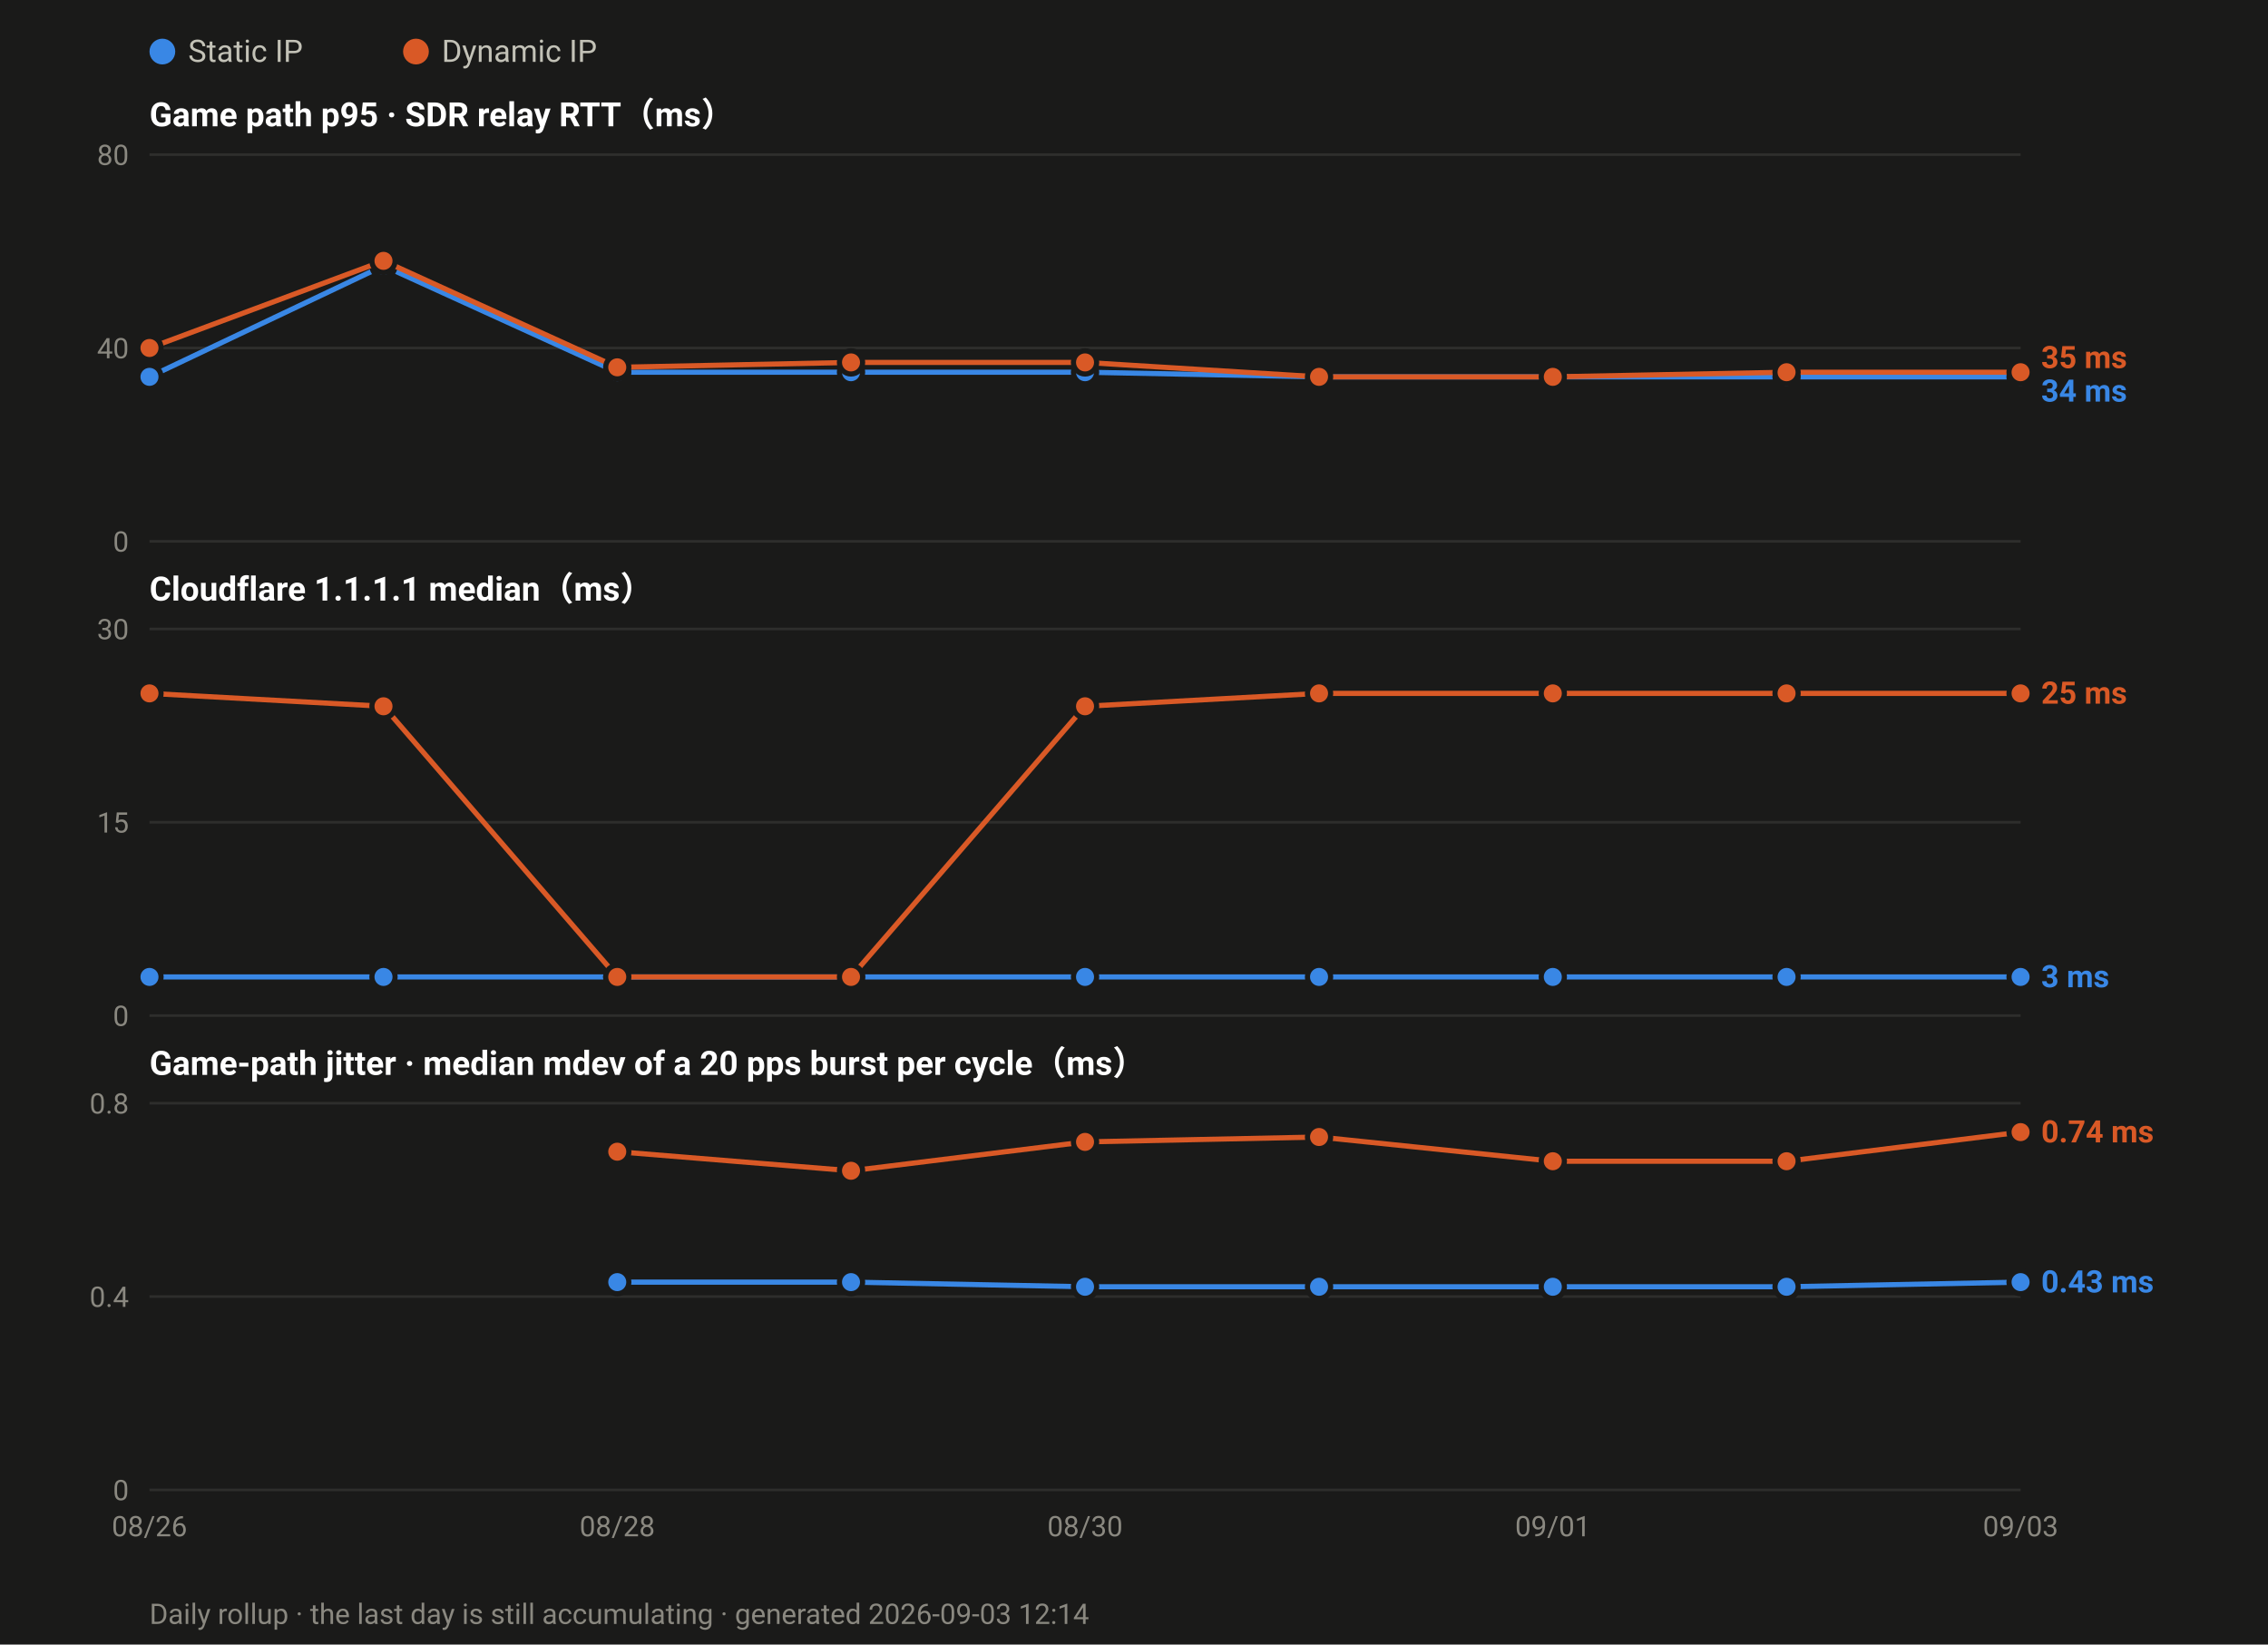
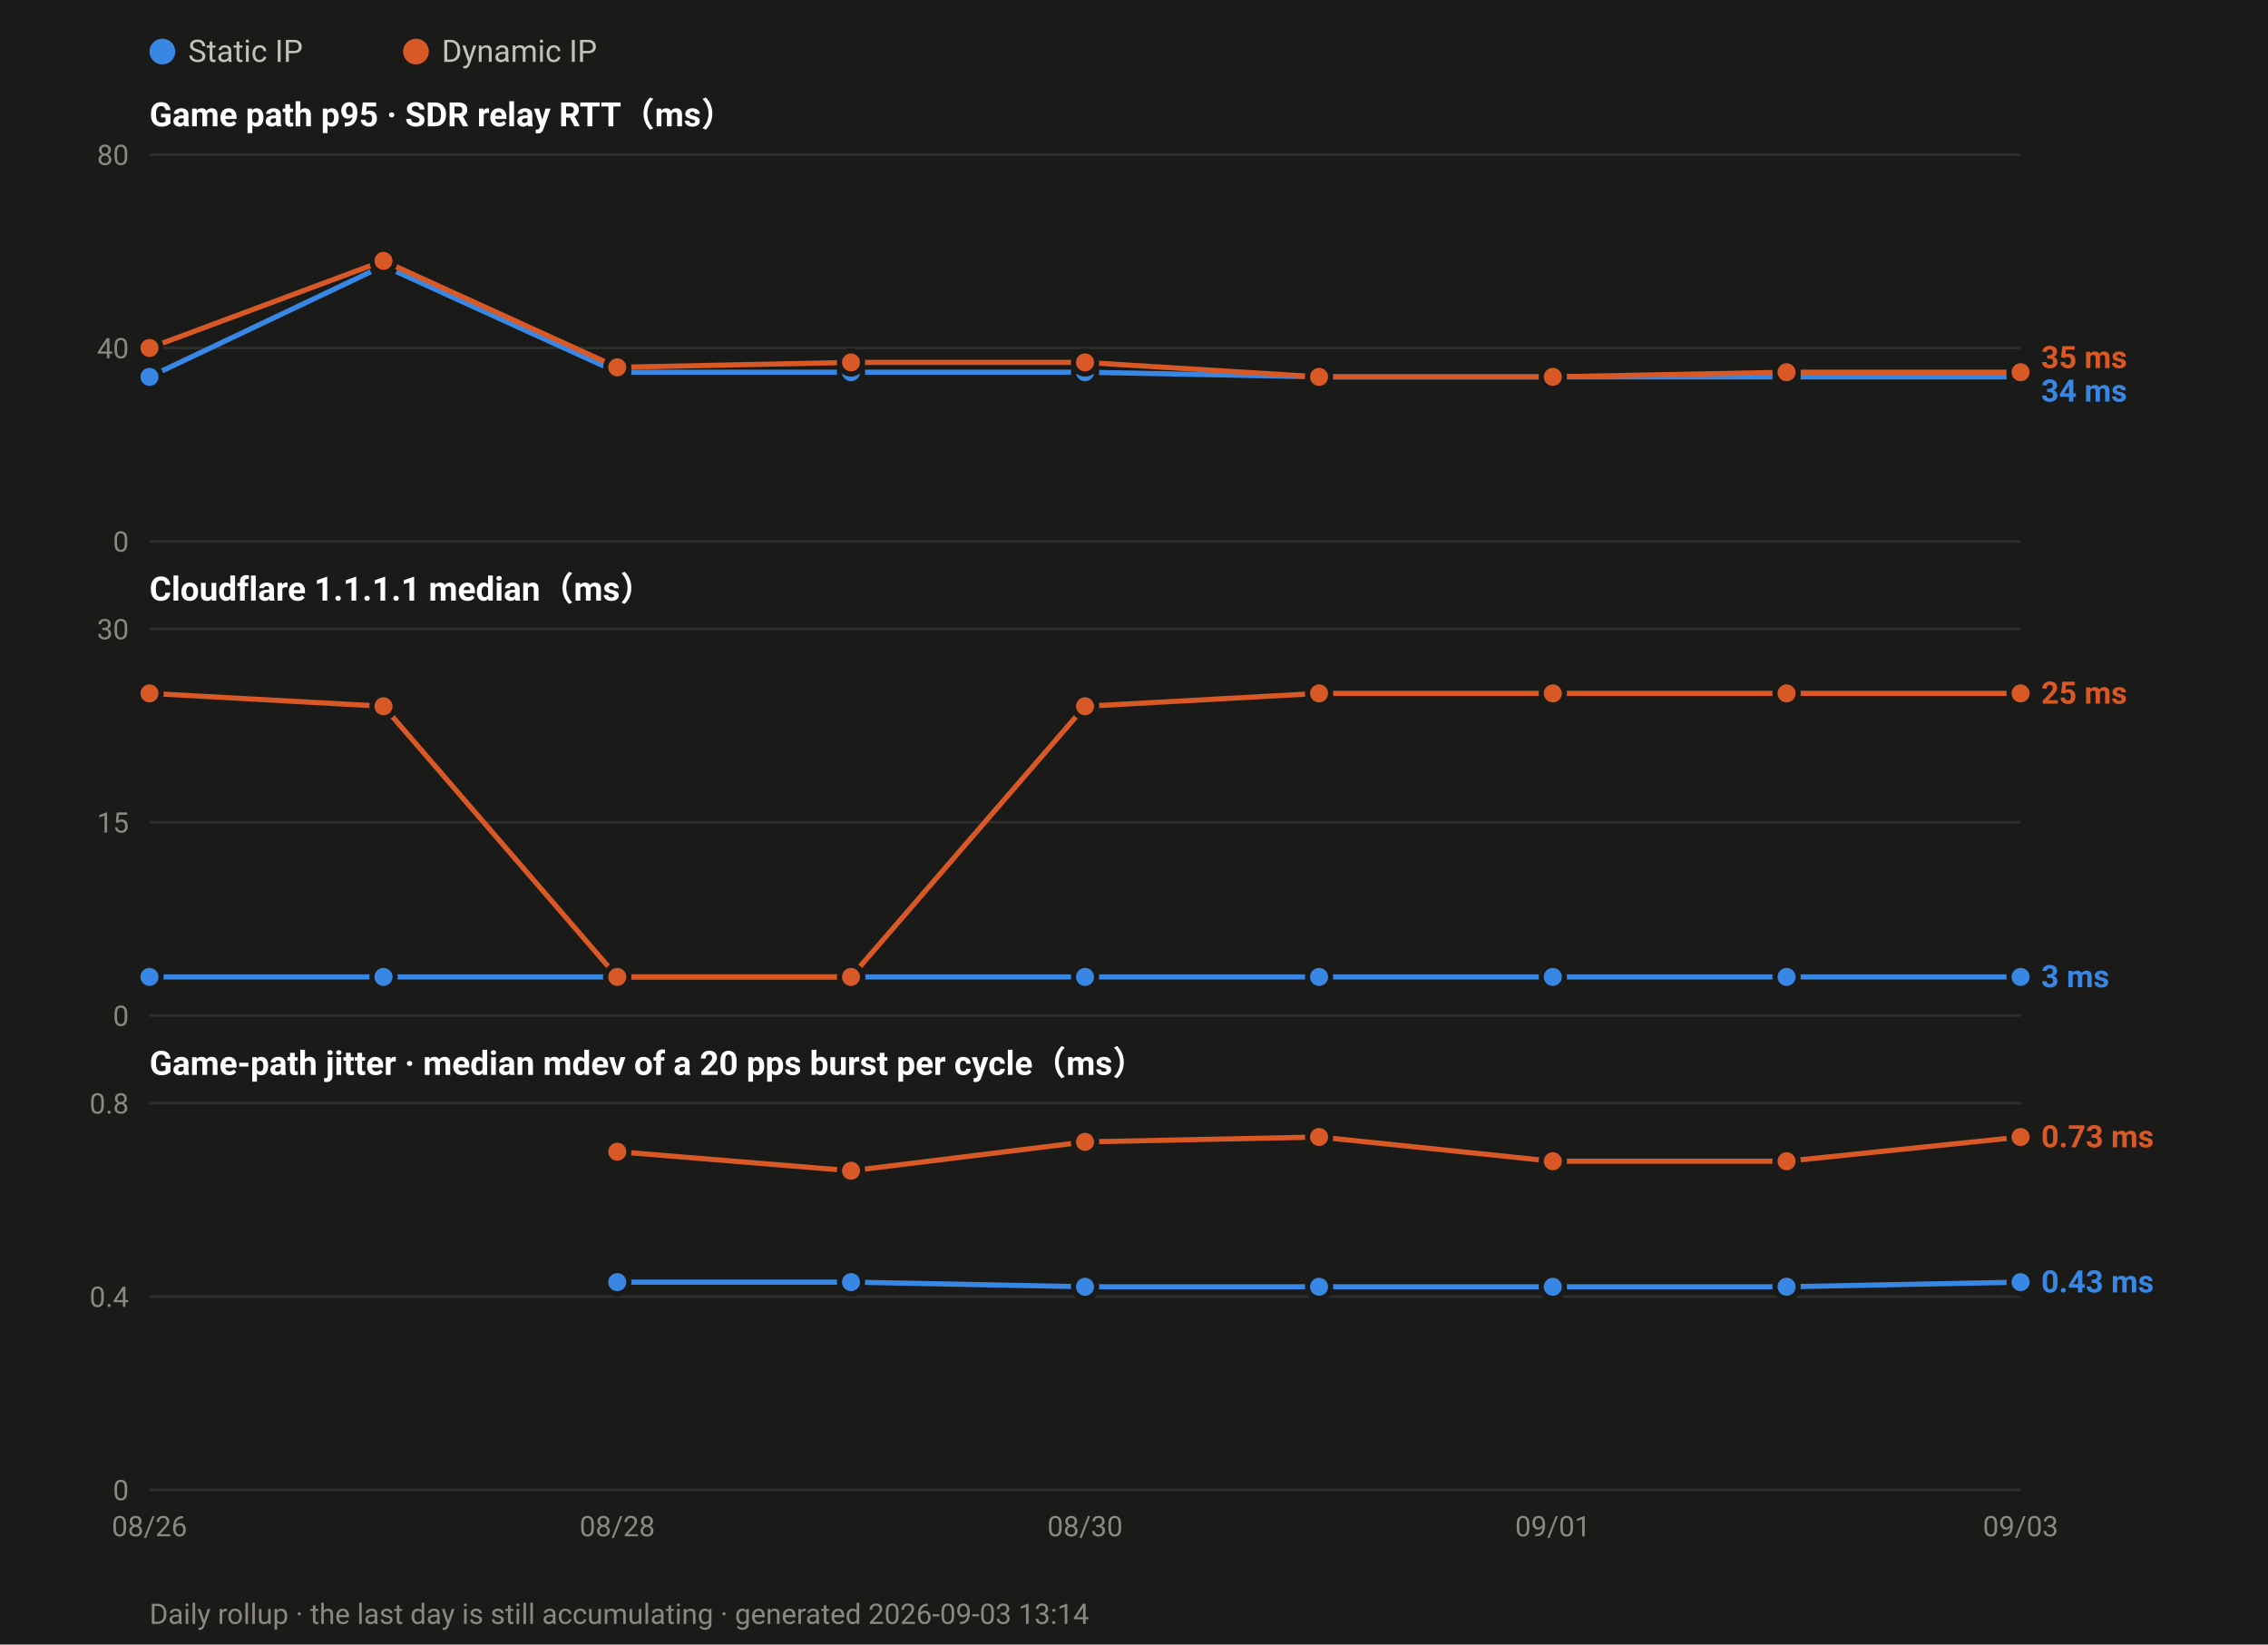
<svg xmlns="http://www.w3.org/2000/svg" width="880" height="638" viewBox="0 0 880 638" font-family="ui-sans-serif,-apple-system,Segoe UI,Roboto,Helvetica,Arial,sans-serif">
  <rect width="880" height="638" fill="#1a1a19" />
  <circle cx="63.0" cy="20" r="5" fill="#3987e5" />
  <text x="73.0" y="24" font-size="12" fill="#c3c2b7">Static IP</text>
  <circle cx="161.4" cy="20" r="5" fill="#d95926" />
  <text x="171.4" y="24" font-size="12" fill="#c3c2b7">Dynamic IP</text>
  <text x="58" y="49.0" font-size="13" font-weight="600" fill="#ffffff">Game path p95 · SDR relay RTT（ms）</text>
  <line x1="58" y1="210.0" x2="784.0" y2="210.0" stroke="#2e2e2c" stroke-width="1" />
  <text x="50" y="214.0" font-size="11" text-anchor="end" fill="#8a8880">0</text>
  <line x1="58" y1="135.0" x2="784.0" y2="135.0" stroke="#2e2e2c" stroke-width="1" />
  <text x="50" y="139.0" font-size="11" text-anchor="end" fill="#8a8880">40</text>
  <line x1="58" y1="60.0" x2="784.0" y2="60.0" stroke="#2e2e2c" stroke-width="1" />
  <text x="50" y="64.0" font-size="11" text-anchor="end" fill="#8a8880">80</text>
  <polyline fill="none" stroke="#3987e5" stroke-width="2" stroke-linejoin="round" points="58.0,146.2 148.8,103.1 239.5,144.4 330.2,144.4 421.0,144.4 511.8,146.2 602.5,146.2 693.2,146.2 784.0,146.2" />
  <circle cx="58.0" cy="146.2" r="4.5" fill="#3987e5" stroke="#1a1a19" stroke-width="2" />
  <circle cx="148.8" cy="103.1" r="4.5" fill="#3987e5" stroke="#1a1a19" stroke-width="2" />
  <circle cx="239.5" cy="144.4" r="4.5" fill="#3987e5" stroke="#1a1a19" stroke-width="2" />
  <circle cx="330.2" cy="144.4" r="4.5" fill="#3987e5" stroke="#1a1a19" stroke-width="2" />
  <circle cx="421.0" cy="144.4" r="4.5" fill="#3987e5" stroke="#1a1a19" stroke-width="2" />
  <circle cx="511.8" cy="146.2" r="4.5" fill="#3987e5" stroke="#1a1a19" stroke-width="2" />
  <circle cx="602.5" cy="146.2" r="4.5" fill="#3987e5" stroke="#1a1a19" stroke-width="2" />
  <circle cx="693.2" cy="146.2" r="4.5" fill="#3987e5" stroke="#1a1a19" stroke-width="2" />
  <circle cx="784.0" cy="146.2" r="4.5" fill="#3987e5" stroke="#1a1a19" stroke-width="2" />
  <polyline fill="none" stroke="#d95926" stroke-width="2" stroke-linejoin="round" points="58.0,135.0 148.8,101.2 239.5,142.5 330.2,140.6 421.0,140.6 511.8,146.2 602.5,146.2 693.2,144.4 784.0,144.4" />
  <circle cx="58.0" cy="135.0" r="4.5" fill="#d95926" stroke="#1a1a19" stroke-width="2" />
  <circle cx="148.8" cy="101.2" r="4.5" fill="#d95926" stroke="#1a1a19" stroke-width="2" />
  <circle cx="239.5" cy="142.5" r="4.5" fill="#d95926" stroke="#1a1a19" stroke-width="2" />
  <circle cx="330.2" cy="140.6" r="4.5" fill="#d95926" stroke="#1a1a19" stroke-width="2" />
  <circle cx="421.0" cy="140.6" r="4.5" fill="#d95926" stroke="#1a1a19" stroke-width="2" />
  <circle cx="511.8" cy="146.2" r="4.5" fill="#d95926" stroke="#1a1a19" stroke-width="2" />
  <circle cx="602.5" cy="146.2" r="4.5" fill="#d95926" stroke="#1a1a19" stroke-width="2" />
  <circle cx="693.2" cy="144.4" r="4.5" fill="#d95926" stroke="#1a1a19" stroke-width="2" />
  <circle cx="784.0" cy="144.4" r="4.5" fill="#d95926" stroke="#1a1a19" stroke-width="2" />
  <text x="792.0" y="142.8" font-size="12" font-weight="600" fill="#d95926">35 ms</text>
  <text x="792.0" y="155.8" font-size="12" font-weight="600" fill="#3987e5">34 ms</text>
  <text x="58" y="233.0" font-size="13" font-weight="600" fill="#ffffff">Cloudflare 1.1.1.1 median（ms）</text>
  <line x1="58" y1="394.0" x2="784.0" y2="394.0" stroke="#2e2e2c" stroke-width="1" />
  <text x="50" y="398.0" font-size="11" text-anchor="end" fill="#8a8880">0</text>
  <line x1="58" y1="319.0" x2="784.0" y2="319.0" stroke="#2e2e2c" stroke-width="1" />
  <text x="50" y="323.0" font-size="11" text-anchor="end" fill="#8a8880">15</text>
  <line x1="58" y1="244.0" x2="784.0" y2="244.0" stroke="#2e2e2c" stroke-width="1" />
  <text x="50" y="248.0" font-size="11" text-anchor="end" fill="#8a8880">30</text>
  <polyline fill="none" stroke="#3987e5" stroke-width="2" stroke-linejoin="round" points="58.0,379.0 148.8,379.0 239.5,379.0 330.2,379.0 421.0,379.0 511.8,379.0 602.5,379.0 693.2,379.0 784.0,379.0" />
  <circle cx="58.0" cy="379.0" r="4.5" fill="#3987e5" stroke="#1a1a19" stroke-width="2" />
  <circle cx="148.8" cy="379.0" r="4.5" fill="#3987e5" stroke="#1a1a19" stroke-width="2" />
  <circle cx="239.5" cy="379.0" r="4.5" fill="#3987e5" stroke="#1a1a19" stroke-width="2" />
  <circle cx="330.2" cy="379.0" r="4.5" fill="#3987e5" stroke="#1a1a19" stroke-width="2" />
  <circle cx="421.0" cy="379.0" r="4.5" fill="#3987e5" stroke="#1a1a19" stroke-width="2" />
  <circle cx="511.8" cy="379.0" r="4.5" fill="#3987e5" stroke="#1a1a19" stroke-width="2" />
  <circle cx="602.5" cy="379.0" r="4.5" fill="#3987e5" stroke="#1a1a19" stroke-width="2" />
  <circle cx="693.2" cy="379.0" r="4.5" fill="#3987e5" stroke="#1a1a19" stroke-width="2" />
  <circle cx="784.0" cy="379.0" r="4.5" fill="#3987e5" stroke="#1a1a19" stroke-width="2" />
  <polyline fill="none" stroke="#d95926" stroke-width="2" stroke-linejoin="round" points="58.0,269.0 148.8,274.0 239.5,379.0 330.2,379.0 421.0,274.0 511.8,269.0 602.5,269.0 693.2,269.0 784.0,269.0" />
  <circle cx="58.0" cy="269.0" r="4.5" fill="#d95926" stroke="#1a1a19" stroke-width="2" />
  <circle cx="148.8" cy="274.0" r="4.5" fill="#d95926" stroke="#1a1a19" stroke-width="2" />
  <circle cx="239.5" cy="379.0" r="4.5" fill="#d95926" stroke="#1a1a19" stroke-width="2" />
  <circle cx="330.2" cy="379.0" r="4.5" fill="#d95926" stroke="#1a1a19" stroke-width="2" />
  <circle cx="421.0" cy="274.0" r="4.5" fill="#d95926" stroke="#1a1a19" stroke-width="2" />
  <circle cx="511.8" cy="269.0" r="4.5" fill="#d95926" stroke="#1a1a19" stroke-width="2" />
  <circle cx="602.5" cy="269.0" r="4.5" fill="#d95926" stroke="#1a1a19" stroke-width="2" />
  <circle cx="693.2" cy="269.0" r="4.5" fill="#d95926" stroke="#1a1a19" stroke-width="2" />
  <circle cx="784.0" cy="269.0" r="4.5" fill="#d95926" stroke="#1a1a19" stroke-width="2" />
  <text x="792.0" y="273.0" font-size="12" font-weight="600" fill="#d95926">25 ms</text>
  <text x="792.0" y="383.0" font-size="12" font-weight="600" fill="#3987e5">3 ms</text>
  <text x="58" y="417.0" font-size="13" font-weight="600" fill="#ffffff">Game-path jitter · median mdev of a 20 pps burst per cycle（ms）</text>
  <line x1="58" y1="578.0" x2="784.0" y2="578.0" stroke="#2e2e2c" stroke-width="1" />
  <text x="50" y="582.0" font-size="11" text-anchor="end" fill="#8a8880">0</text>
  <line x1="58" y1="503.0" x2="784.0" y2="503.0" stroke="#2e2e2c" stroke-width="1" />
  <text x="50" y="507.0" font-size="11" text-anchor="end" fill="#8a8880">0.4</text>
  <line x1="58" y1="428.0" x2="784.0" y2="428.0" stroke="#2e2e2c" stroke-width="1" />
  <text x="50" y="432.0" font-size="11" text-anchor="end" fill="#8a8880">0.8</text>
  <polyline fill="none" stroke="#3987e5" stroke-width="2" stroke-linejoin="round" points="239.5,497.4 330.2,497.4 421.0,499.2 511.8,499.2 602.5,499.2 693.2,499.2 784.0,497.4" />
  <circle cx="239.5" cy="497.4" r="4.5" fill="#3987e5" stroke="#1a1a19" stroke-width="2" />
  <circle cx="330.2" cy="497.4" r="4.5" fill="#3987e5" stroke="#1a1a19" stroke-width="2" />
  <circle cx="421.0" cy="499.2" r="4.5" fill="#3987e5" stroke="#1a1a19" stroke-width="2" />
  <circle cx="511.8" cy="499.2" r="4.5" fill="#3987e5" stroke="#1a1a19" stroke-width="2" />
  <circle cx="602.5" cy="499.2" r="4.5" fill="#3987e5" stroke="#1a1a19" stroke-width="2" />
  <circle cx="693.2" cy="499.2" r="4.5" fill="#3987e5" stroke="#1a1a19" stroke-width="2" />
  <circle cx="784.0" cy="497.4" r="4.5" fill="#3987e5" stroke="#1a1a19" stroke-width="2" />
-   <polyline fill="none" stroke="#d95926" stroke-width="2" stroke-linejoin="round" points="239.5,446.8 330.2,454.2 421.0,443.0 511.8,441.1 602.5,450.5 693.2,450.5 784.0,439.2" />
+   <polyline fill="none" stroke="#d95926" stroke-width="2" stroke-linejoin="round" points="239.5,446.8 330.2,454.2 421.0,443.0 511.8,441.1 602.5,450.5 693.2,450.5 784.0,441.1" />
  <circle cx="239.5" cy="446.8" r="4.5" fill="#d95926" stroke="#1a1a19" stroke-width="2" />
  <circle cx="330.2" cy="454.2" r="4.5" fill="#d95926" stroke="#1a1a19" stroke-width="2" />
  <circle cx="421.0" cy="443.0" r="4.5" fill="#d95926" stroke="#1a1a19" stroke-width="2" />
  <circle cx="511.8" cy="441.1" r="4.5" fill="#d95926" stroke="#1a1a19" stroke-width="2" />
  <circle cx="602.5" cy="450.5" r="4.5" fill="#d95926" stroke="#1a1a19" stroke-width="2" />
  <circle cx="693.2" cy="450.5" r="4.5" fill="#d95926" stroke="#1a1a19" stroke-width="2" />
-   <circle cx="784.0" cy="439.2" r="4.5" fill="#d95926" stroke="#1a1a19" stroke-width="2" />
-   <text x="792.0" y="443.2" font-size="12" font-weight="600" fill="#d95926">0.74 ms</text>
+   <circle cx="784.0" cy="441.1" r="4.5" fill="#d95926" stroke="#1a1a19" stroke-width="2" />
+   <text x="792.0" y="445.1" font-size="12" font-weight="600" fill="#d95926">0.73 ms</text>
  <text x="792.0" y="501.4" font-size="12" font-weight="600" fill="#3987e5">0.43 ms</text>
  <text x="58.0" y="596.0" font-size="11" text-anchor="middle" fill="#8a8880">08/26</text>
  <text x="239.5" y="596.0" font-size="11" text-anchor="middle" fill="#8a8880">08/28</text>
  <text x="421.0" y="596.0" font-size="11" text-anchor="middle" fill="#8a8880">08/30</text>
  <text x="602.5" y="596.0" font-size="11" text-anchor="middle" fill="#8a8880">09/01</text>
  <text x="784.0" y="596.0" font-size="11" text-anchor="middle" fill="#8a8880">09/03</text>
-   <text x="58" y="630" font-size="11" fill="#8a8880">Daily rollup · the last day is still accumulating · generated 2026-09-03 12:14</text>
+   <text x="58" y="630" font-size="11" fill="#8a8880">Daily rollup · the last day is still accumulating · generated 2026-09-03 13:14</text>
</svg>
